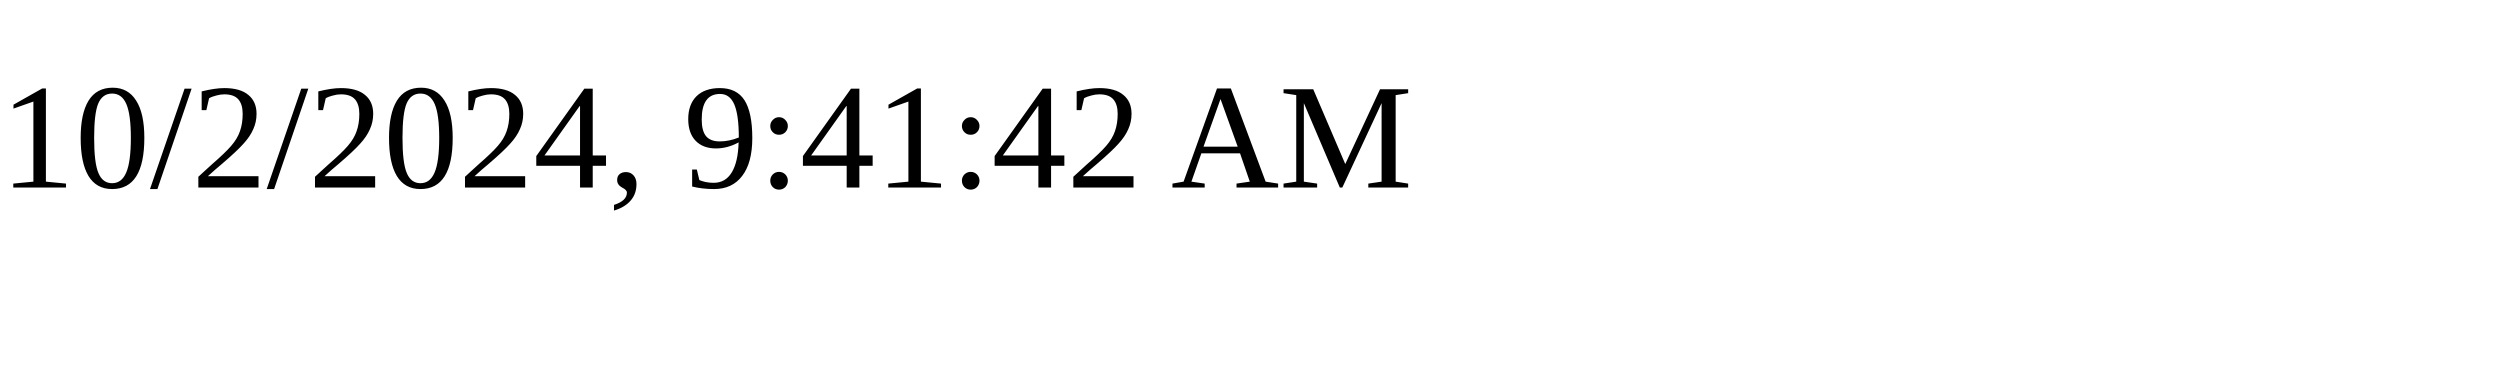
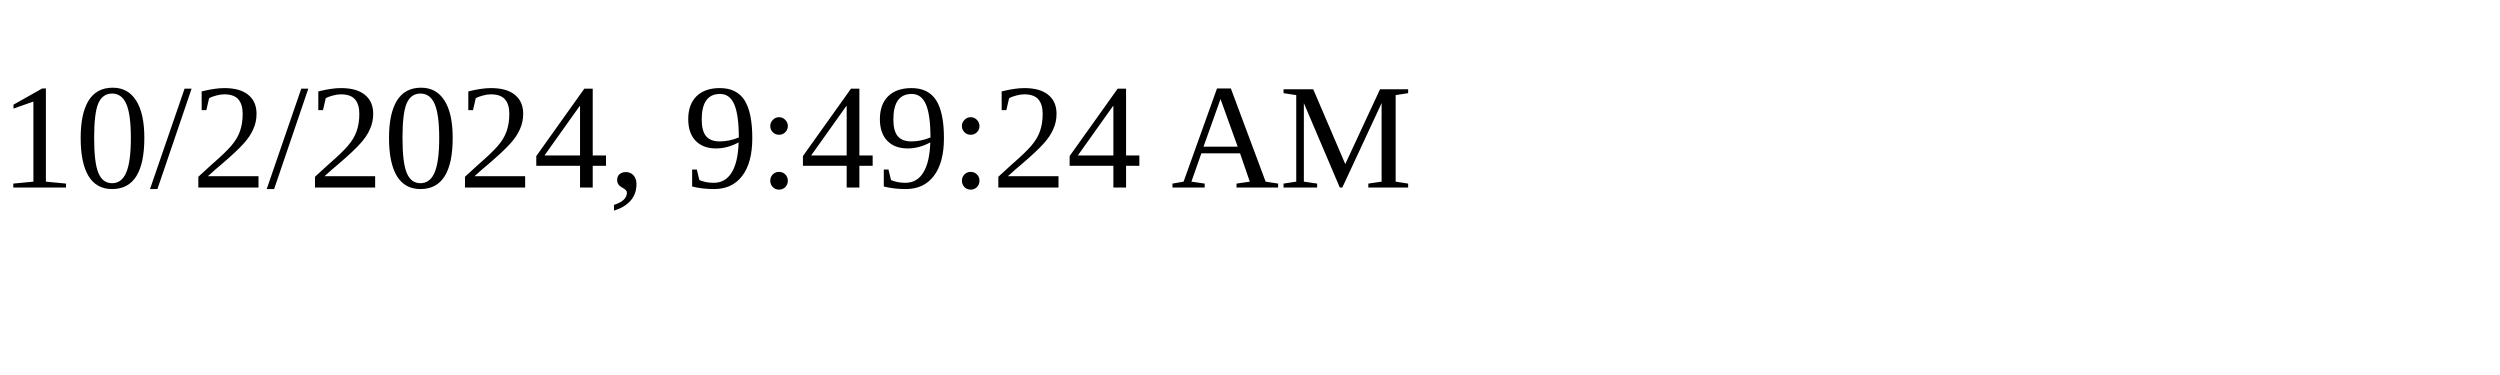
<svg xmlns="http://www.w3.org/2000/svg" height="30" width="200">
-   <text x="0" y="15">10/2/2024, 9:41:42 AM</text>
+   <text x="0" y="15">10/2/2024, 9:49:24 AM</text>
</svg>
